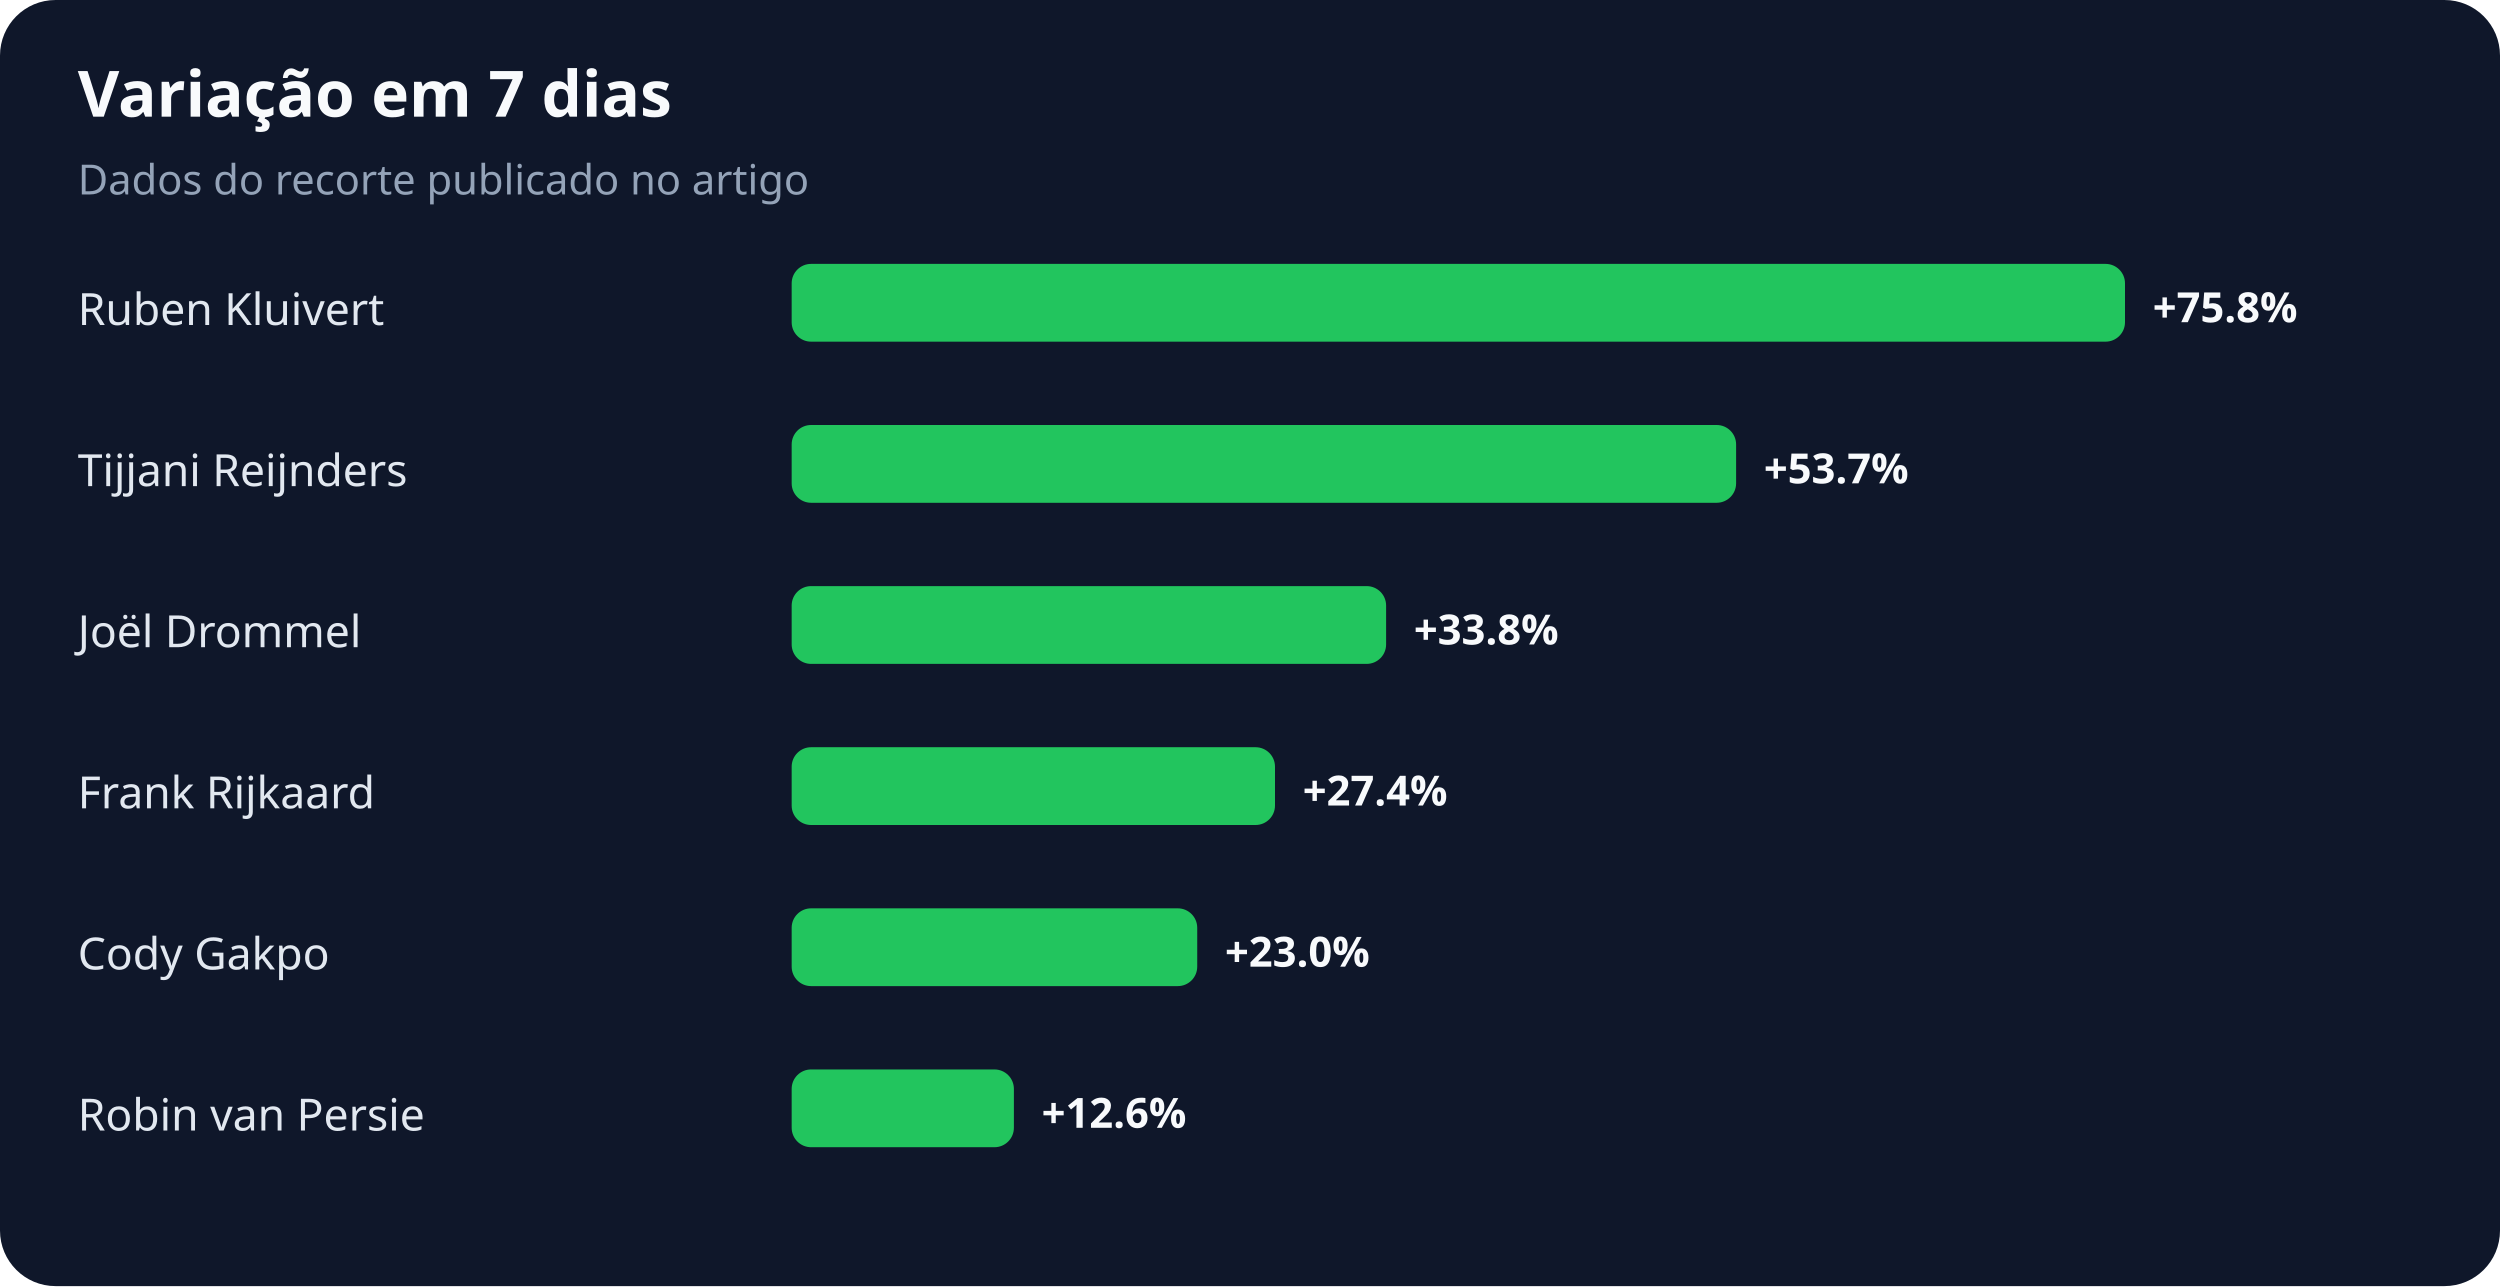
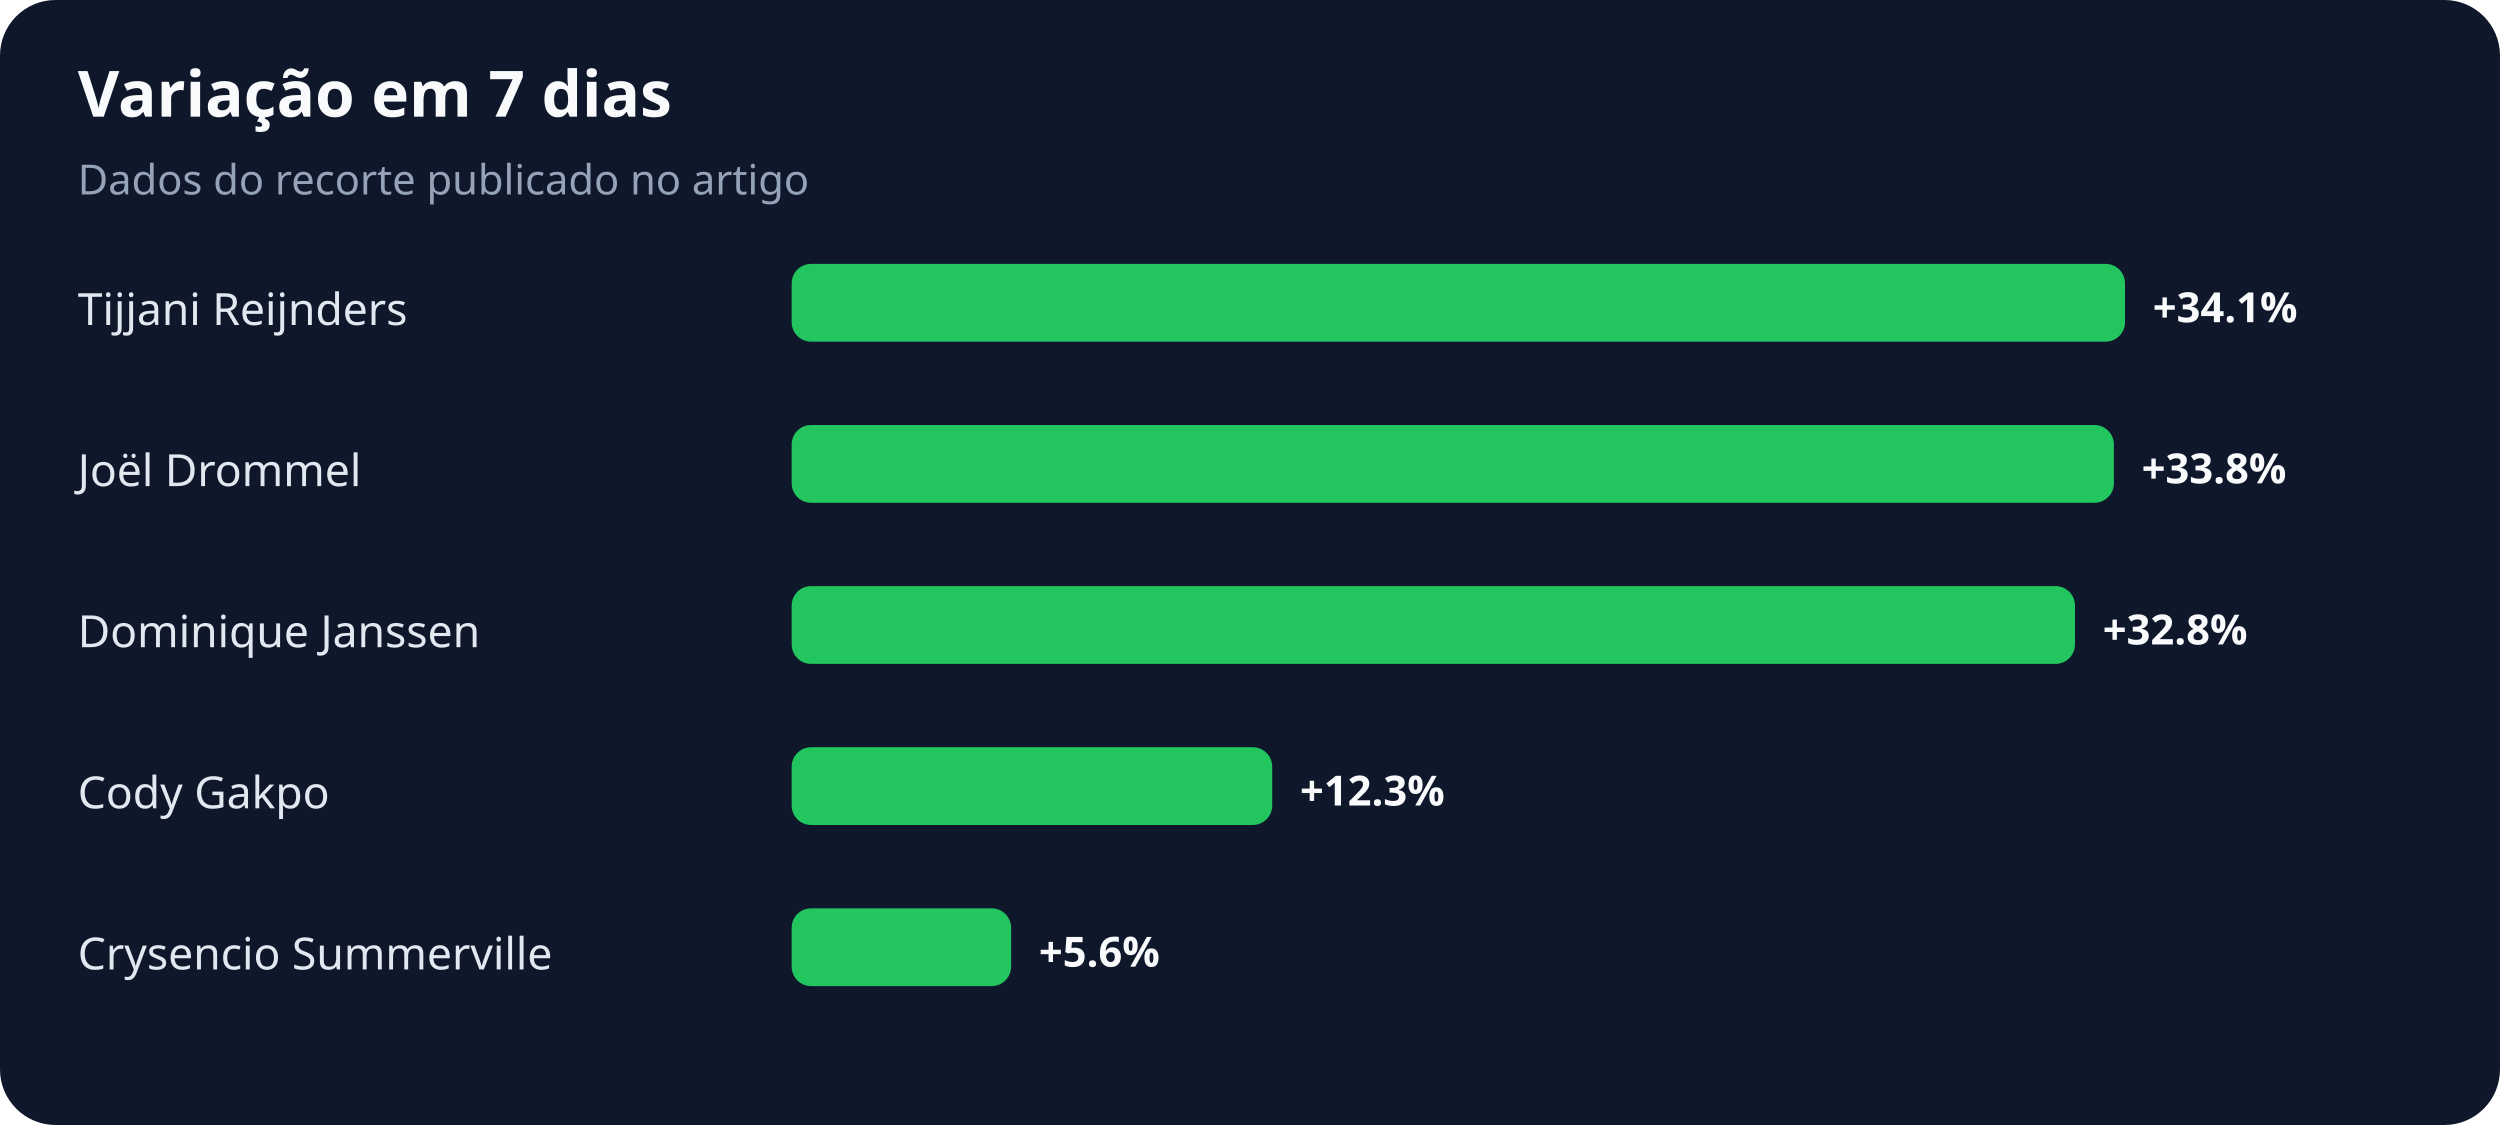
- <svg xmlns="http://www.w3.org/2000/svg" width="900" height="463" viewBox="0 0 900 463" role="img" aria-labelledby="title desc">
+ <svg xmlns="http://www.w3.org/2000/svg" width="900" height="405" viewBox="0 0 900 405" role="img" aria-labelledby="title desc">
  <rect width="100%" height="100%" rx="20" fill="#0f172a" />
  <text x="28" y="42" fill="#f8fafc" font-family="system-ui,sans-serif" font-size="23" font-weight="700">Variação em 7 dias</text>
  <text x="28" y="70" fill="#94a3b8" font-family="system-ui,sans-serif" font-size="15">Dados do recorte publicado no artigo</text>
-   <text x="28" y="117" fill="#e2e8f0" font-family="system-ui,sans-serif" font-size="16">Ruben Kluivert</text>
+   <text x="28" y="117" fill="#e2e8f0" font-family="system-ui,sans-serif" font-size="16">Tijjani Reijnders</text>
  <rect x="285" y="95" width="480" height="28" rx="7" fill="#22c55e" />
-   <text x="775" y="116" fill="#f8fafc" font-family="system-ui,sans-serif" font-size="15" font-weight="700">+75.8%</text>
-   <text x="28" y="175" fill="#e2e8f0" font-family="system-ui,sans-serif" font-size="16">Tijjani Reijnders</text>
-   <rect x="285" y="153" width="340" height="28" rx="7" fill="#22c55e" />
-   <text x="635" y="174" fill="#f8fafc" font-family="system-ui,sans-serif" font-size="15" font-weight="700">+53.7%</text>
-   <text x="28" y="233" fill="#e2e8f0" font-family="system-ui,sans-serif" font-size="16">Joël Drommel</text>
-   <rect x="285" y="211" width="214" height="28" rx="7" fill="#22c55e" />
-   <text x="509" y="232" fill="#f8fafc" font-family="system-ui,sans-serif" font-size="15" font-weight="700">+33.8%</text>
-   <text x="28" y="291" fill="#e2e8f0" font-family="system-ui,sans-serif" font-size="16">Frank Rijkaard</text>
-   <rect x="285" y="269" width="174" height="28" rx="7" fill="#22c55e" />
-   <text x="469" y="290" fill="#f8fafc" font-family="system-ui,sans-serif" font-size="15" font-weight="700">+27.4%</text>
-   <text x="28" y="349" fill="#e2e8f0" font-family="system-ui,sans-serif" font-size="16">Cody Gakpo</text>
-   <rect x="285" y="327" width="146" height="28" rx="7" fill="#22c55e" />
-   <text x="441" y="348" fill="#f8fafc" font-family="system-ui,sans-serif" font-size="15" font-weight="700">+23.0%</text>
-   <text x="28" y="407" fill="#e2e8f0" font-family="system-ui,sans-serif" font-size="16">Robin van Persie</text>
-   <rect x="285" y="385" width="80" height="28" rx="7" fill="#22c55e" />
-   <text x="375" y="406" fill="#f8fafc" font-family="system-ui,sans-serif" font-size="15" font-weight="700">+12.6%</text>
+   <text x="775" y="116" fill="#f8fafc" font-family="system-ui,sans-serif" font-size="15" font-weight="700">+34.1%</text>
+   <text x="28" y="175" fill="#e2e8f0" font-family="system-ui,sans-serif" font-size="16">Joël Drommel</text>
+   <rect x="285" y="153" width="476" height="28" rx="7" fill="#22c55e" />
+   <text x="771" y="174" fill="#f8fafc" font-family="system-ui,sans-serif" font-size="15" font-weight="700">+33.8%</text>
+   <text x="28" y="233" fill="#e2e8f0" font-family="system-ui,sans-serif" font-size="16">Dominique Janssen</text>
+   <rect x="285" y="211" width="462" height="28" rx="7" fill="#22c55e" />
+   <text x="757" y="232" fill="#f8fafc" font-family="system-ui,sans-serif" font-size="15" font-weight="700">+32.8%</text>
+   <text x="28" y="291" fill="#e2e8f0" font-family="system-ui,sans-serif" font-size="16">Cody Gakpo</text>
+   <rect x="285" y="269" width="173" height="28" rx="7" fill="#22c55e" />
+   <text x="468" y="290" fill="#f8fafc" font-family="system-ui,sans-serif" font-size="15" font-weight="700">+12.3%</text>
+   <text x="28" y="349" fill="#e2e8f0" font-family="system-ui,sans-serif" font-size="16">Crysencio Summerville</text>
+   <rect x="285" y="327" width="79" height="28" rx="7" fill="#22c55e" />
+   <text x="374" y="348" fill="#f8fafc" font-family="system-ui,sans-serif" font-size="15" font-weight="700">+5.6%</text>
</svg>
